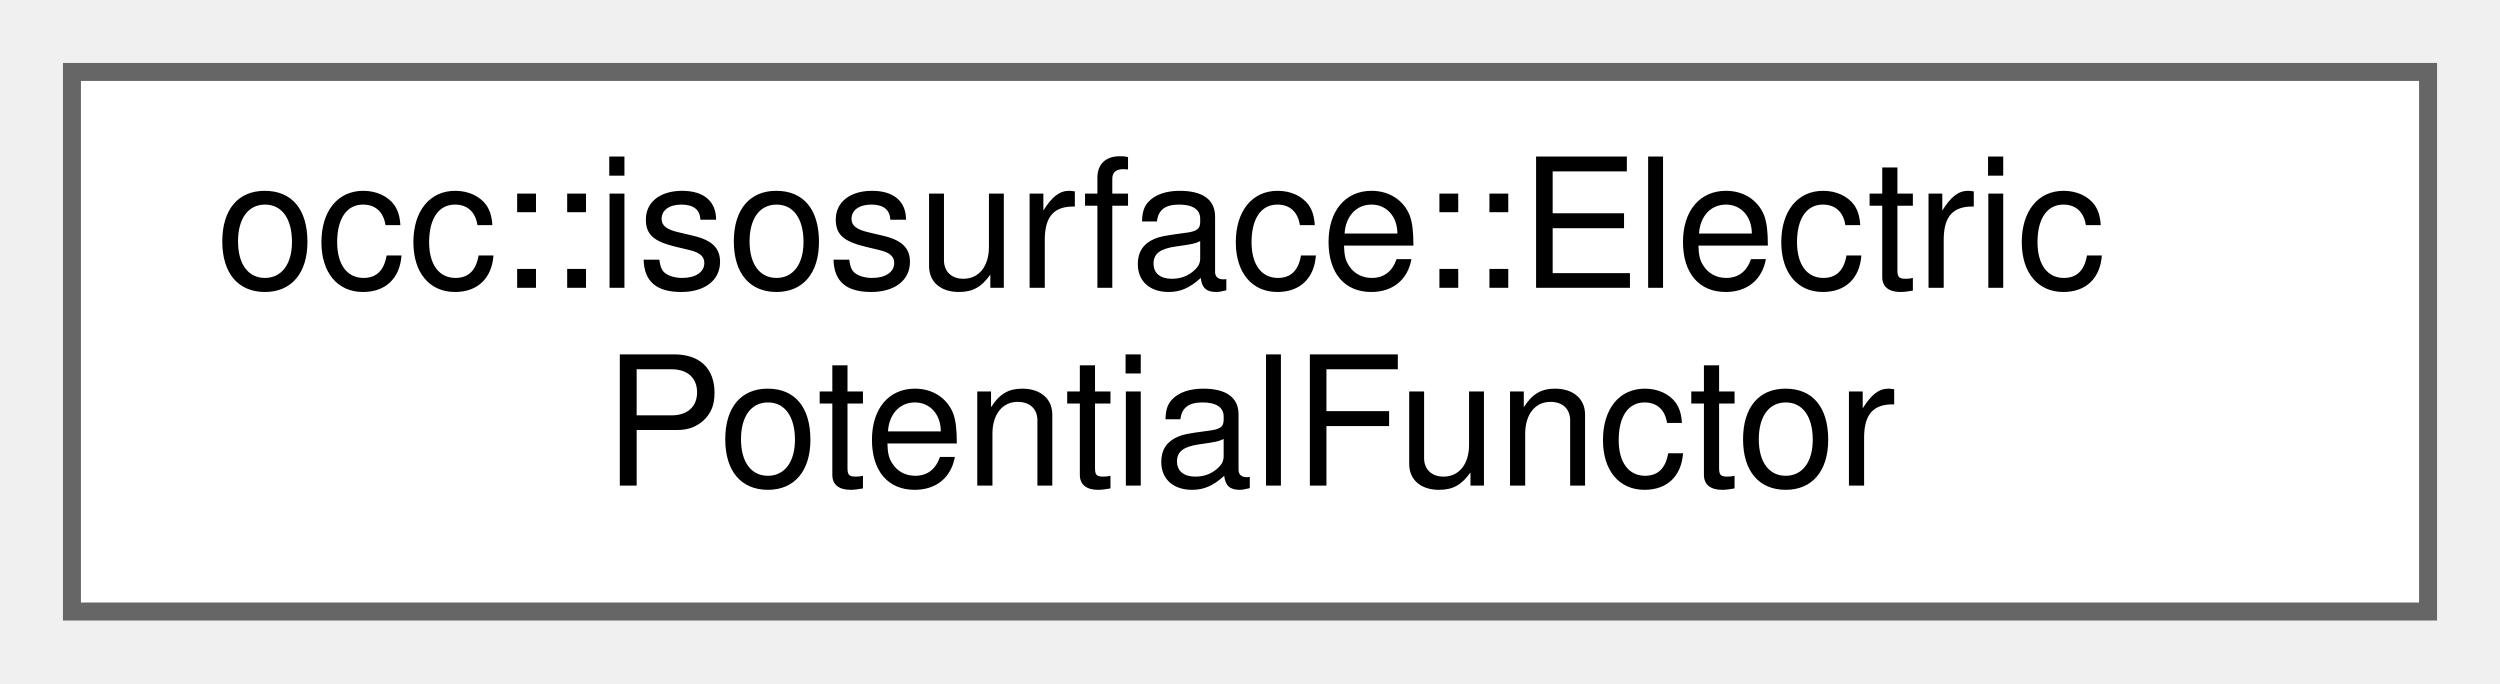
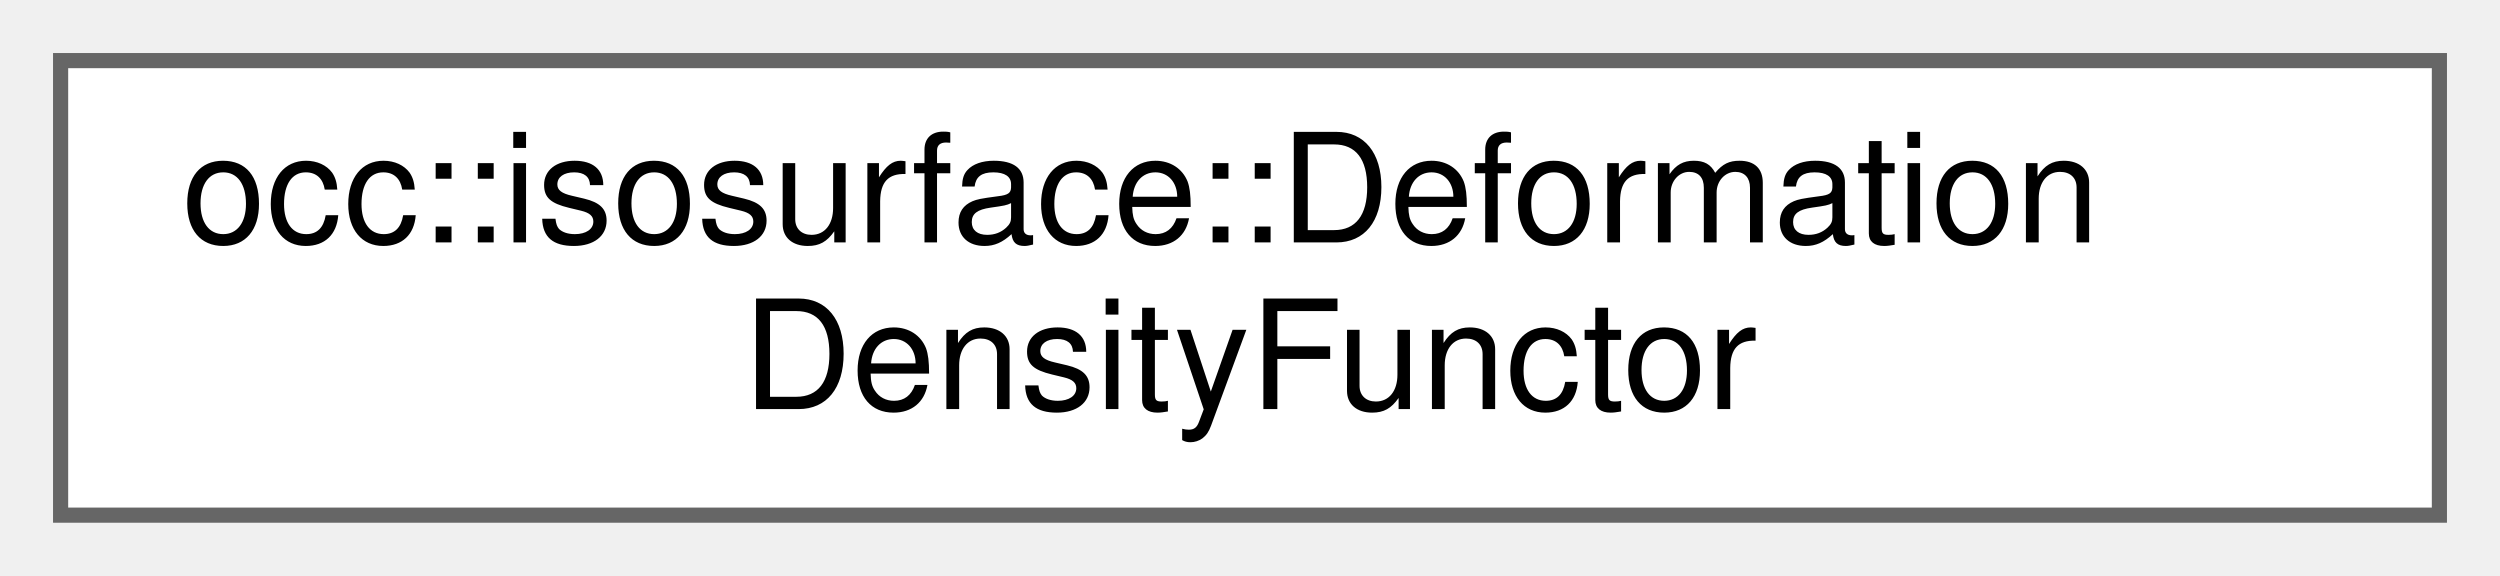
- <svg xmlns="http://www.w3.org/2000/svg" xmlns:xlink="http://www.w3.org/1999/xlink" width="139pt" height="38pt" viewBox="0.00 0.00 139.00 38.00">
+ <svg xmlns="http://www.w3.org/2000/svg" xmlns:xlink="http://www.w3.org/1999/xlink" width="165pt" height="38pt" viewBox="0.00 0.00 165.00 38.00">
  <g id="graph0" class="graph" transform="scale(1 1) rotate(0) translate(4 34)">
    <g id="Node000000" class="node">
      <g id="a_Node000000">
-         <a xlink:href="classocc_1_1isosurface_1_1ElectricPotentialFunctor.html" target="_top" xlink:title=" ">
-           <polygon fill="white" stroke="#666666" points="131,-30 0,-30 0,0 131,0 131,-30" />
-           <text text-anchor="start" x="8" y="-18" font-family="Helvetica,sans-Serif" font-size="10.00">occ::isosurface::Electric</text>
-           <text text-anchor="middle" x="65.5" y="-7" font-family="Helvetica,sans-Serif" font-size="10.00">PotentialFunctor</text>
+         <a xlink:href="classocc_1_1isosurface_1_1DeformationDensityFunctor.html" target="_top" xlink:title=" ">
+           <polygon fill="white" stroke="#666666" points="157,-30 0,-30 0,0 157,0 157,-30" />
+           <text text-anchor="start" x="8" y="-18" font-family="Helvetica,sans-Serif" font-size="10.00">occ::isosurface::Deformation</text>
+           <text text-anchor="middle" x="78.5" y="-7" font-family="Helvetica,sans-Serif" font-size="10.00">DensityFunctor</text>
        </a>
      </g>
    </g>
  </g>
</svg>
